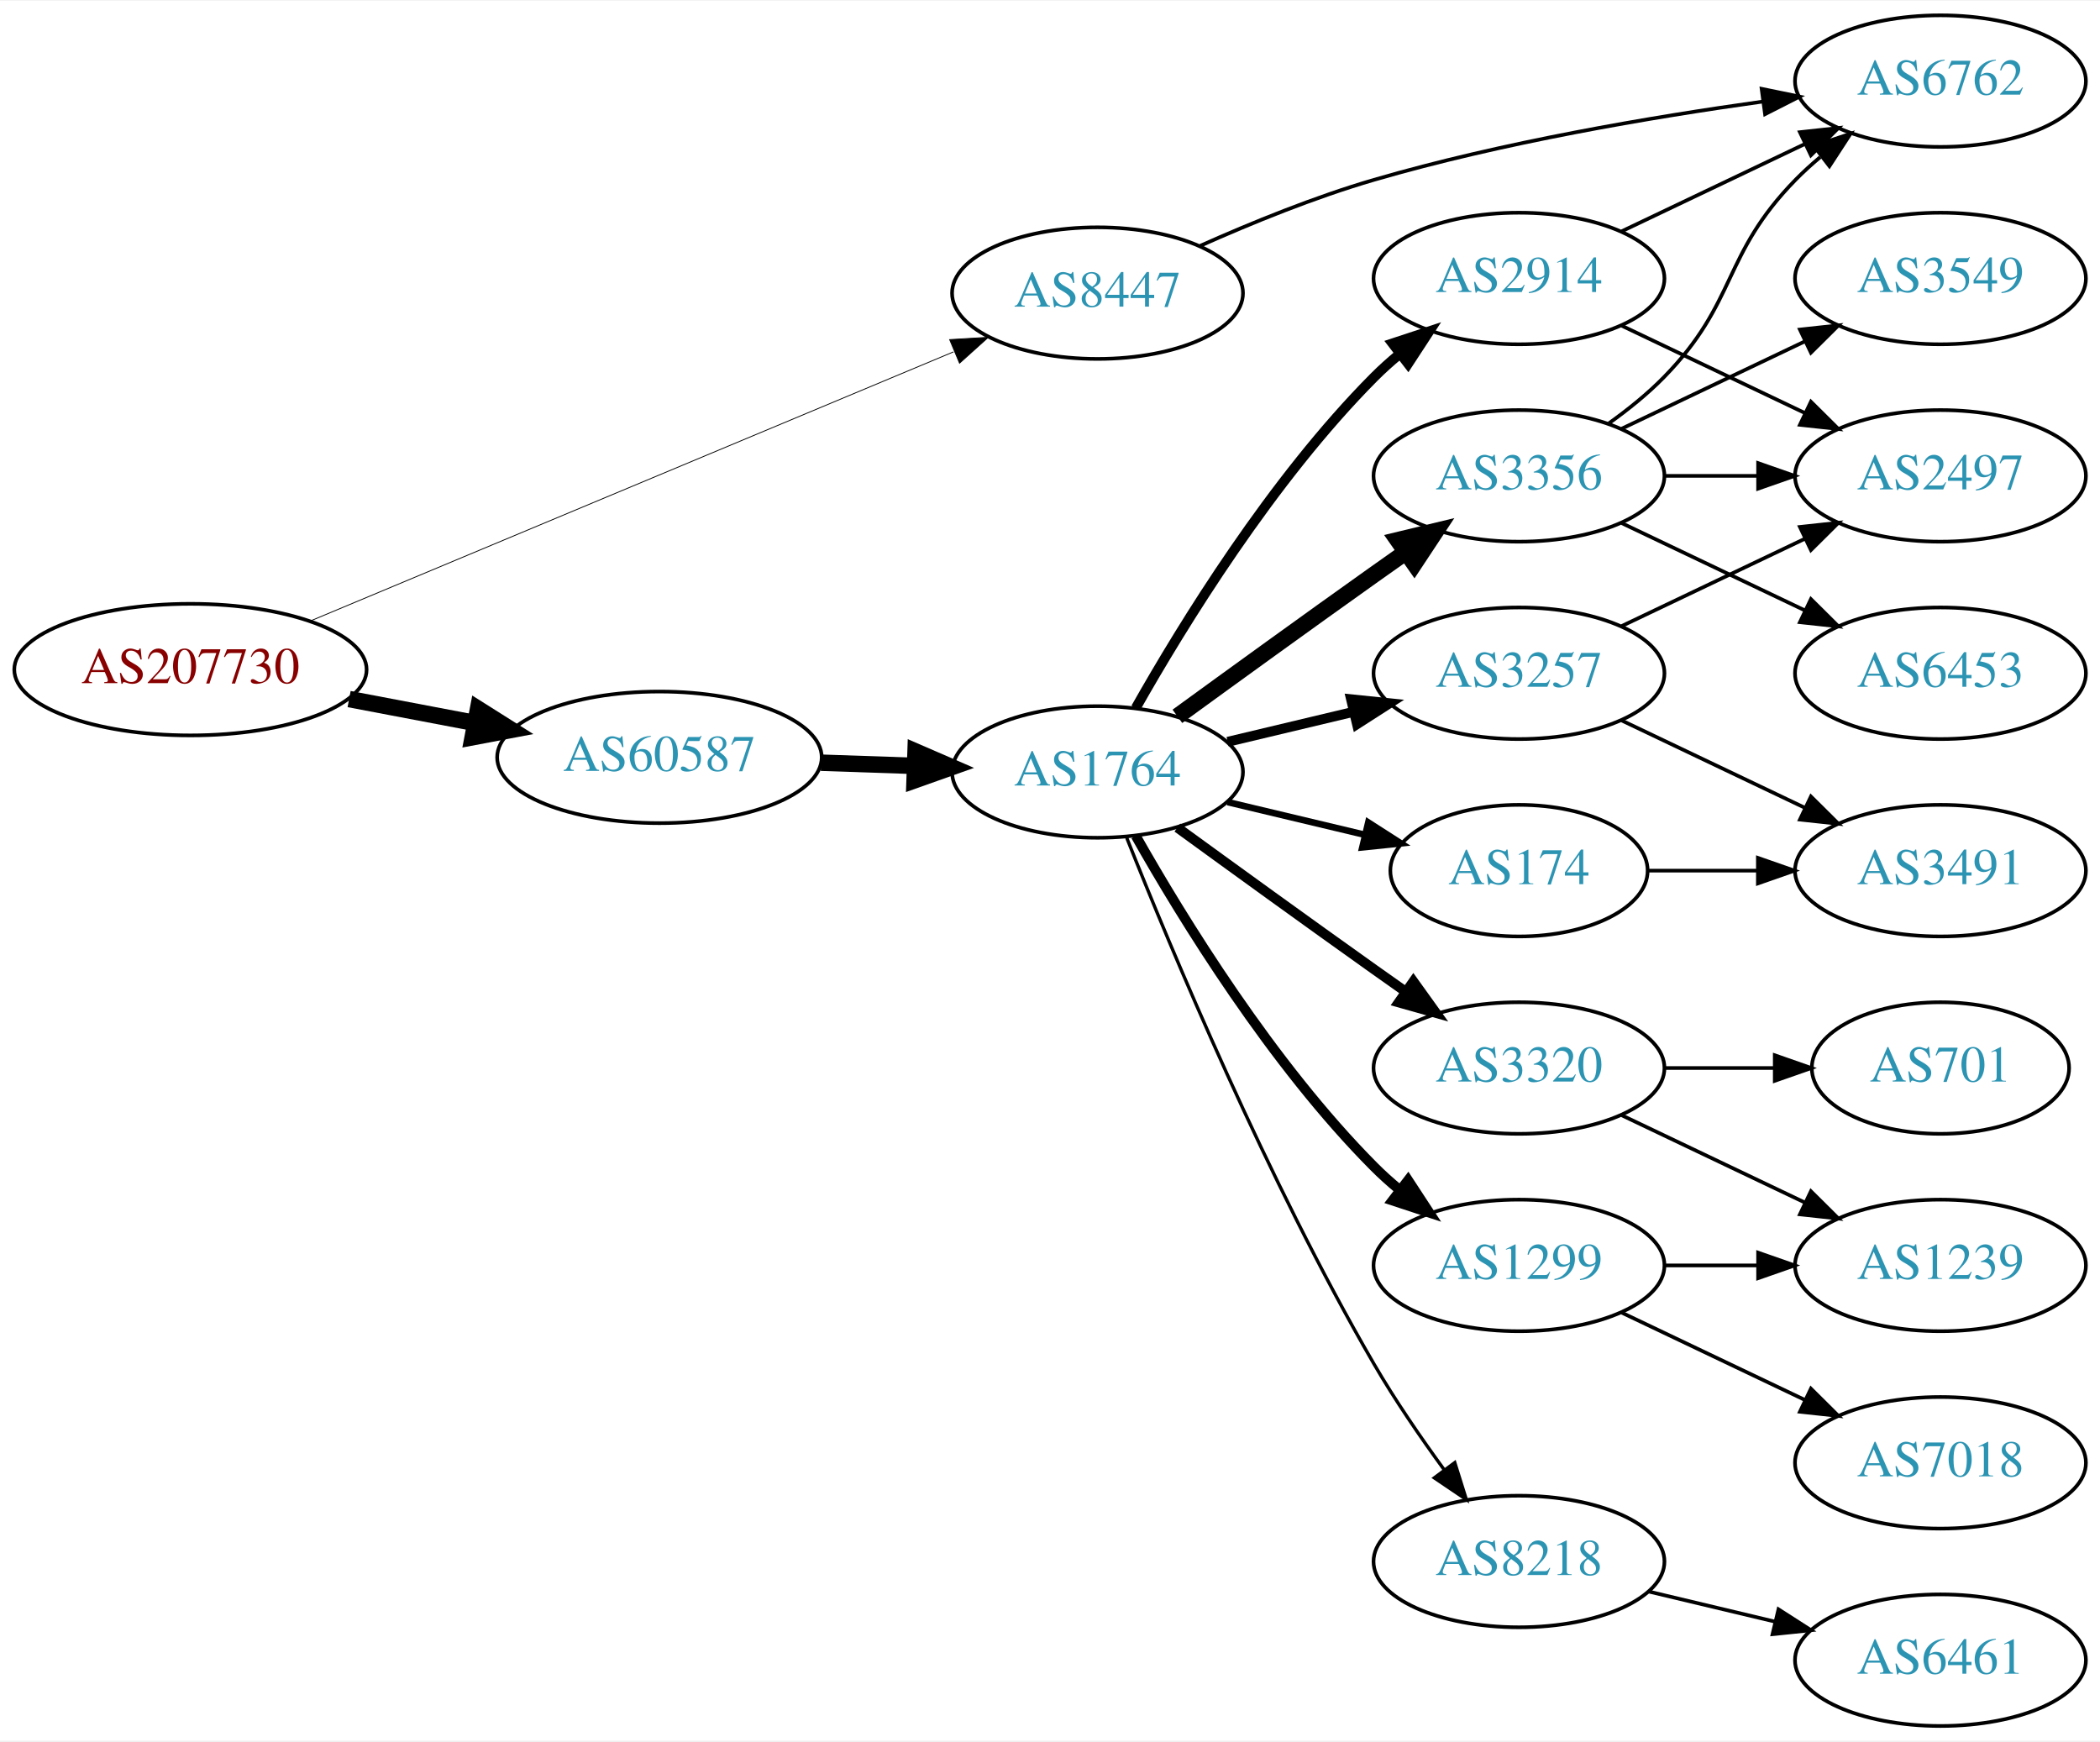
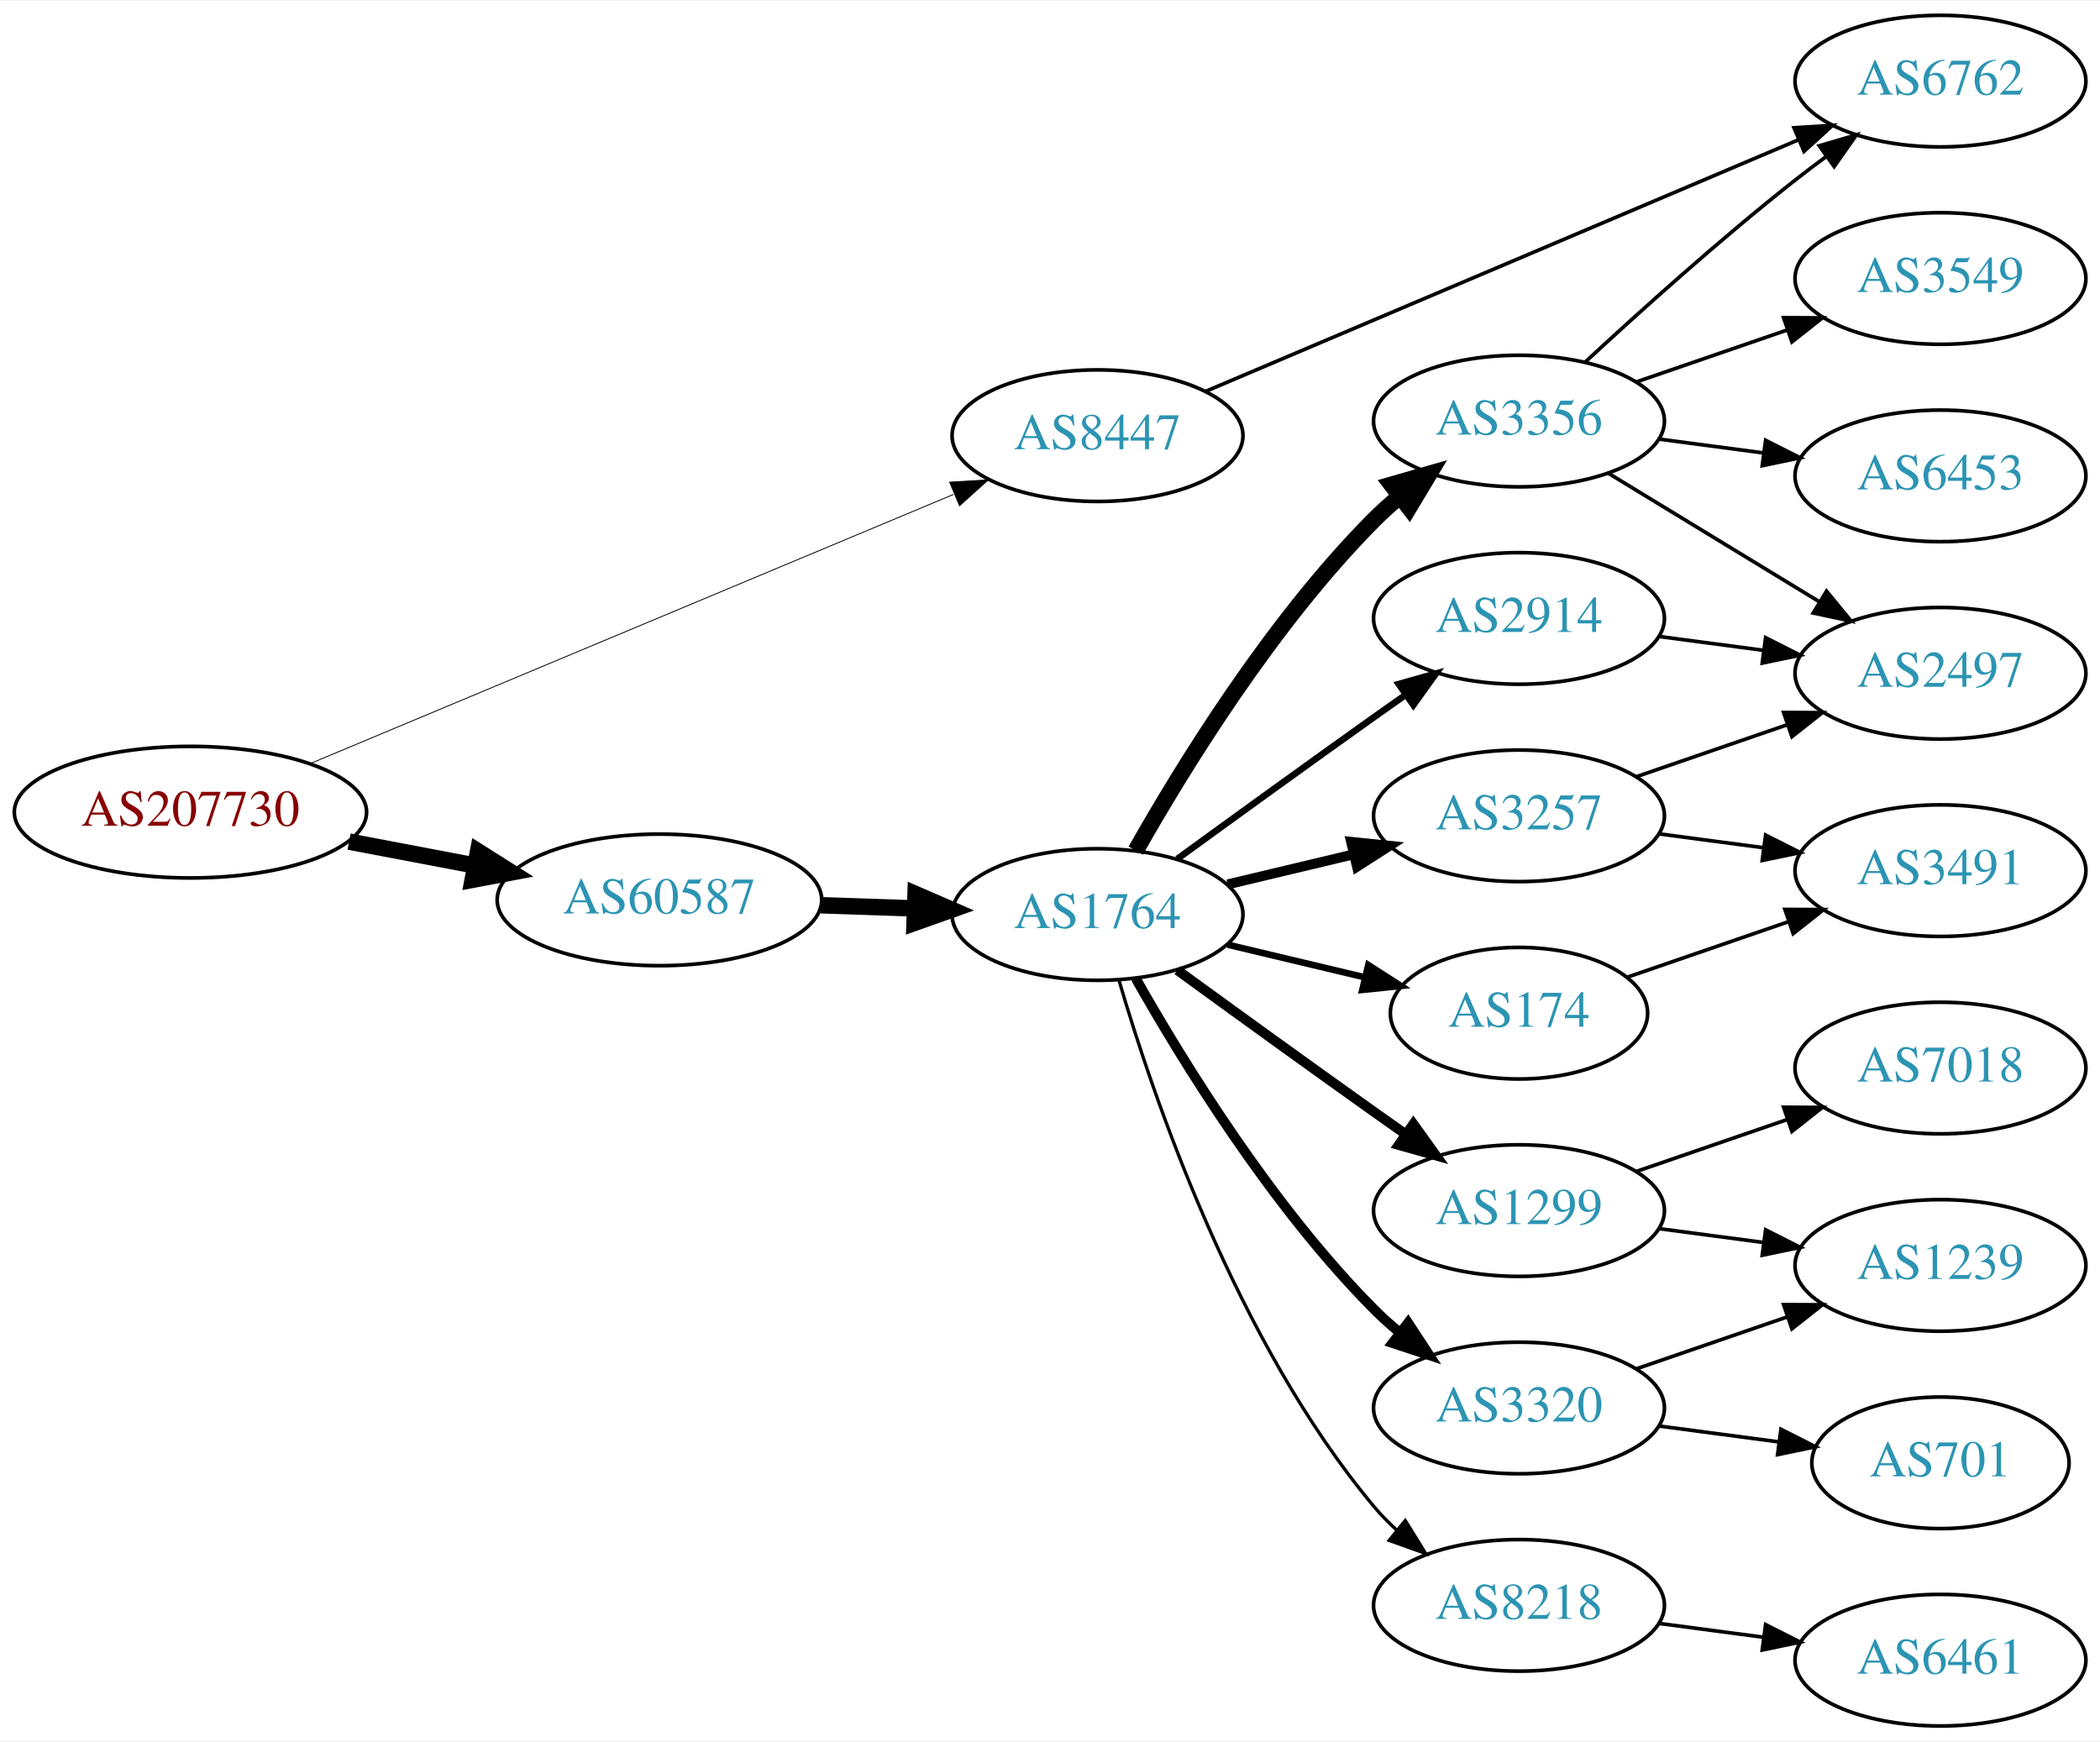
<svg xmlns="http://www.w3.org/2000/svg" xmlns:xlink="http://www.w3.org/1999/xlink" width="574pt" height="476pt" viewBox="0.00 0.00 574.46 476.00">
  <g id="graph0" class="graph" transform="scale(1 1) rotate(0) translate(4 472)">
    <polygon fill="white" stroke="none" points="-4,4 -4,-472 570.463,-472 570.463,4 -4,4" />
    <g id="node1" class="node">
      <g id="a_node1">
        <a xlink:href="/asn/207730" xlink:title="AS207730 ~ Sappi Europe S.A. [AT]">
-           <ellipse fill="#ffffff" stroke="black" cx="48.096" cy="-289" rx="48.192" ry="18" />
-           <text text-anchor="middle" x="48.096" y="-285.3" font-family="Times,serif" font-size="14.00" fill="#880000">AS207730</text>
+           <ellipse fill="#ffffff" stroke="black" cx="48.096" cy="-250" rx="48.192" ry="18" />
+           <text text-anchor="middle" x="48.096" y="-246.3" font-family="Times,serif" font-size="14.00" fill="#880000">AS207730</text>
        </a>
      </g>
    </g>
    <g id="node2" class="node">
      <g id="a_node2">
        <a xlink:href="/asn/8447" xlink:title="AS8447 ~ A1 Telekom Austria AG [AT]">
-           <ellipse fill="#ffffff" stroke="black" cx="296.23" cy="-392" rx="39.794" ry="18" />
-           <text text-anchor="middle" x="296.23" y="-388.3" font-family="Times,serif" font-size="14.00" fill="#2c94b3">AS8447</text>
+           <ellipse fill="#ffffff" stroke="black" cx="296.23" cy="-353" rx="39.794" ry="18" />
+           <text text-anchor="middle" x="296.23" y="-349.3" font-family="Times,serif" font-size="14.00" fill="#2c94b3">AS8447</text>
        </a>
      </g>
    </g>
    <g id="edge1" class="edge">
-       <path fill="none" stroke="black" stroke-width="0.225" d="M80.77,-302.255C125.835,-321.113 208.357,-355.646 256.841,-375.935" />
-       <polygon fill="black" stroke="black" stroke-width="0.225" points="255.778,-379.284 266.354,-379.916 258.48,-372.827 255.778,-379.284" />
+       <path fill="none" stroke="black" stroke-width="0.237" d="M80.77,-263.255C125.835,-282.113 208.357,-316.646 256.841,-336.935" />
+       <polygon fill="black" stroke="black" stroke-width="0.237" points="255.778,-340.284 266.354,-340.916 258.48,-333.827 255.778,-340.284" />
    </g>
    <g id="node3" class="node">
      <g id="a_node3">
        <a xlink:href="/asn/60587" xlink:title="AS60587 ~ XINON GmbH [AT]">
-           <ellipse fill="#ffffff" stroke="black" cx="176.388" cy="-265" rx="44.393" ry="18" />
-           <text text-anchor="middle" x="176.388" y="-261.3" font-family="Times,serif" font-size="14.00" fill="#2c94b3">AS60587</text>
+           <ellipse fill="#ffffff" stroke="black" cx="176.388" cy="-226" rx="44.393" ry="18" />
+           <text text-anchor="middle" x="176.388" y="-222.3" font-family="Times,serif" font-size="14.00" fill="#2c94b3">AS60587</text>
        </a>
      </g>
    </g>
    <g id="edge2" class="edge">
-       <path fill="none" stroke="black" stroke-width="4.5" d="M91.5,-280.942C102.585,-278.835 114.629,-276.546 126.041,-274.378" />
-       <polygon fill="black" stroke="black" stroke-width="4.5" points="126.777,-278.246 135.866,-272.51 125.307,-270.509 126.777,-278.246" />
+       <path fill="none" stroke="black" stroke-width="4.5" d="M91.5,-241.942C102.585,-239.835 114.629,-237.546 126.041,-235.378" />
+       <polygon fill="black" stroke="black" stroke-width="4.5" points="126.777,-239.246 135.866,-233.51 125.307,-231.509 126.777,-239.246" />
    </g>
    <g id="node4" class="node">
      <g id="a_node4">
        <a xlink:href="/asn/6762" xlink:title="AS6762 ~ TELECOM ITALIA SPARKLE S.p.A. [IT]">
          <ellipse fill="#ffffff" stroke="black" cx="526.816" cy="-450" rx="39.794" ry="18" />
          <text text-anchor="middle" x="526.816" y="-446.3" font-family="Times,serif" font-size="14.00" fill="#2c94b3">AS6762</text>
        </a>
      </g>
    </g>
    <g id="edge3" class="edge">
-       <path fill="none" stroke="black" d="M324.36,-404.962C338.298,-411.182 355.71,-418.288 371.877,-423 406.865,-433.199 447.516,-440.128 478.255,-444.411" />
-       <polygon fill="black" stroke="black" points="477.899,-447.895 488.277,-445.763 478.834,-440.958 477.899,-447.895" />
+       <path fill="none" stroke="black" d="M325.718,-365.089C366.725,-382.49 442.457,-414.627 488.075,-433.985" />
+       <polygon fill="black" stroke="black" points="486.756,-437.227 497.329,-437.911 489.49,-430.783 486.756,-437.227" />
    </g>
    <g id="node5" class="node">
      <g id="a_node5">
        <a xlink:href="/asn/1764" xlink:title="AS1764 ~ NEXTLAYER-AS [AT]">
-           <ellipse fill="#ffffff" stroke="black" cx="296.23" cy="-261" rx="39.794" ry="18" />
-           <text text-anchor="middle" x="296.23" y="-257.3" font-family="Times,serif" font-size="14.00" fill="#2c94b3">AS1764</text>
+           <ellipse fill="#ffffff" stroke="black" cx="296.23" cy="-222" rx="39.794" ry="18" />
+           <text text-anchor="middle" x="296.23" y="-218.3" font-family="Times,serif" font-size="14.00" fill="#2c94b3">AS1764</text>
        </a>
      </g>
    </g>
    <g id="edge4" class="edge">
-       <path fill="none" stroke="black" stroke-width="4.5" d="M220.599,-263.533C228.911,-263.251 237.674,-262.954 246.156,-262.666" />
-       <polygon fill="black" stroke="black" stroke-width="4.5" points="246.454,-266.595 256.315,-262.321 246.187,-258.725 246.454,-266.595" />
+       <path fill="none" stroke="black" stroke-width="4.5" d="M220.599,-224.533C228.911,-224.251 237.674,-223.954 246.156,-223.666" />
+       <polygon fill="black" stroke="black" stroke-width="4.5" points="246.454,-227.595 256.315,-223.321 246.187,-219.725 246.454,-227.595" />
    </g>
    <g id="node6" class="node">
      <g id="a_node6">
-         <a xlink:href="/asn/3257" xlink:title="AS3257 ~ GTT [DE]">
-           <ellipse fill="#ffffff" stroke="black" cx="411.523" cy="-288" rx="39.794" ry="18" />
-           <text text-anchor="middle" x="411.523" y="-284.3" font-family="Times,serif" font-size="14.00" fill="#2c94b3">AS3257</text>
+         <a xlink:href="/asn/2914" xlink:title="AS2914 ~ NTT America, Inc. [US]">
+           <ellipse fill="#ffffff" stroke="black" cx="411.523" cy="-303" rx="39.794" ry="18" />
+           <text text-anchor="middle" x="411.523" y="-299.3" font-family="Times,serif" font-size="14.00" fill="#2c94b3">AS2914</text>
        </a>
      </g>
    </g>
    <g id="edge5" class="edge">
-       <path fill="none" stroke="black" stroke-width="2.7" d="M331.837,-269.248C342.709,-271.838 354.863,-274.735 366.305,-277.462" />
-       <polygon fill="black" stroke="black" stroke-width="2.7" points="365.589,-280.889 376.128,-279.803 367.212,-274.08 365.589,-280.889" />
+       <path fill="none" stroke="black" stroke-width="1.8" d="M318.078,-237.222C333.012,-248.091 353.626,-263.025 371.877,-276 374.697,-278.005 377.64,-280.085 380.588,-282.159" />
+       <polygon fill="black" stroke="black" stroke-width="1.8" points="378.616,-285.05 388.813,-287.926 382.634,-279.319 378.616,-285.05" />
    </g>
    <g id="node7" class="node">
      <g id="a_node7">
-         <a xlink:href="/asn/174" xlink:title="AS174 ~ Cogent Communications [US]">
-           <ellipse fill="#ffffff" stroke="black" cx="411.523" cy="-234" rx="35.194" ry="18" />
-           <text text-anchor="middle" x="411.523" y="-230.3" font-family="Times,serif" font-size="14.00" fill="#2c94b3">AS174</text>
+         <a xlink:href="/asn/8218" xlink:title="AS8218 ~ legacy Neotelecoms [FR]">
+           <ellipse fill="#ffffff" stroke="black" cx="411.523" cy="-33" rx="39.794" ry="18" />
+           <text text-anchor="middle" x="411.523" y="-29.3" font-family="Times,serif" font-size="14.00" fill="#2c94b3">AS8218</text>
        </a>
      </g>
    </g>
    <g id="edge6" class="edge">
-       <path fill="none" stroke="black" stroke-width="1.8" d="M331.837,-252.752C343.632,-249.942 356.937,-246.771 369.204,-243.847" />
-       <polygon fill="black" stroke="black" stroke-width="1.8" points="370.293,-247.186 379.209,-241.463 368.67,-240.376 370.293,-247.186" />
+       <path fill="none" stroke="black" stroke-width="0.9" d="M302.104,-203.998C311.418,-172.156 334.235,-105.019 371.877,-60 373.747,-57.763 375.845,-55.626 378.072,-53.604" />
+       <polygon fill="black" stroke="black" stroke-width="0.9" points="380.418,-56.208 385.99,-47.196 376.015,-50.766 380.418,-56.208" />
    </g>
    <g id="node8" class="node">
      <g id="a_node8">
-         <a xlink:href="/asn/3356" xlink:title="AS3356 ~ Level 3 Parent, LLC [US]">
-           <ellipse fill="#ffffff" stroke="black" cx="411.523" cy="-342" rx="39.794" ry="18" />
-           <text text-anchor="middle" x="411.523" y="-338.3" font-family="Times,serif" font-size="14.00" fill="#2c94b3">AS3356</text>
+         <a xlink:href="/asn/174" xlink:title="AS174 ~ Cogent Communications [US]">
+           <ellipse fill="#ffffff" stroke="black" cx="411.523" cy="-195" rx="35.194" ry="18" />
+           <text text-anchor="middle" x="411.523" y="-191.3" font-family="Times,serif" font-size="14.00" fill="#2c94b3">AS174</text>
        </a>
      </g>
    </g>
    <g id="edge7" class="edge">
-       <path fill="none" stroke="black" stroke-width="4.5" d="M318.078,-276.222C333.012,-287.091 353.626,-302.025 371.877,-315 374.697,-317.005 377.64,-319.085 380.588,-321.159" />
-       <polygon fill="black" stroke="black" stroke-width="4.5" points="378.364,-324.409 388.813,-326.926 382.885,-317.961 378.364,-324.409" />
+       <path fill="none" stroke="black" stroke-width="1.8" d="M331.837,-213.752C343.632,-210.942 356.937,-207.771 369.204,-204.847" />
+       <polygon fill="black" stroke="black" stroke-width="1.8" points="370.293,-208.186 379.209,-202.463 368.67,-201.376 370.293,-208.186" />
    </g>
    <g id="node9" class="node">
      <g id="a_node9">
-         <a xlink:href="/asn/1299" xlink:title="AS1299 ~ Telia Carrier [EU]">
-           <ellipse fill="#ffffff" stroke="black" cx="411.523" cy="-126" rx="39.794" ry="18" />
-           <text text-anchor="middle" x="411.523" y="-122.3" font-family="Times,serif" font-size="14.00" fill="#2c94b3">AS1299</text>
+         <a xlink:href="/asn/3257" xlink:title="AS3257 ~ GTT [DE]">
+           <ellipse fill="#ffffff" stroke="black" cx="411.523" cy="-249" rx="39.794" ry="18" />
+           <text text-anchor="middle" x="411.523" y="-245.3" font-family="Times,serif" font-size="14.00" fill="#2c94b3">AS3257</text>
        </a>
      </g>
    </g>
    <g id="edge8" class="edge">
-       <path fill="none" stroke="black" stroke-width="2.7" d="M306.69,-243.51C319.472,-220.904 343.904,-181.114 371.877,-153 373.987,-150.879 376.283,-148.812 378.669,-146.829" />
-       <polygon fill="black" stroke="black" stroke-width="2.7" points="381.184,-149.31 386.984,-140.444 376.921,-143.758 381.184,-149.31" />
+       <path fill="none" stroke="black" stroke-width="2.7" d="M331.837,-230.248C342.709,-232.838 354.863,-235.735 366.305,-238.462" />
+       <polygon fill="black" stroke="black" stroke-width="2.7" points="365.589,-241.889 376.128,-240.803 367.212,-235.08 365.589,-241.889" />
    </g>
    <g id="node10" class="node">
      <g id="a_node10">
-         <a xlink:href="/asn/3320" xlink:title="AS3320 ~ DTAG [DE]">
-           <ellipse fill="#ffffff" stroke="black" cx="411.523" cy="-180" rx="39.794" ry="18" />
-           <text text-anchor="middle" x="411.523" y="-176.3" font-family="Times,serif" font-size="14.00" fill="#2c94b3">AS3320</text>
+         <a xlink:href="/asn/1299" xlink:title="AS1299 ~ Telia Carrier [EU]">
+           <ellipse fill="#ffffff" stroke="black" cx="411.523" cy="-141" rx="39.794" ry="18" />
+           <text text-anchor="middle" x="411.523" y="-137.3" font-family="Times,serif" font-size="14.00" fill="#2c94b3">AS1299</text>
        </a>
      </g>
    </g>
    <g id="edge9" class="edge">
-       <path fill="none" stroke="black" stroke-width="2.7" d="M318.078,-245.778C333.012,-234.909 353.626,-219.975 371.877,-207 374.697,-204.995 377.64,-202.915 380.588,-200.841" />
-       <polygon fill="black" stroke="black" stroke-width="2.7" points="382.634,-203.681 388.813,-195.074 378.616,-197.95 382.634,-203.681" />
+       <path fill="none" stroke="black" stroke-width="2.7" d="M318.078,-206.778C333.012,-195.909 353.626,-180.975 371.877,-168 374.697,-165.995 377.64,-163.915 380.588,-161.841" />
+       <polygon fill="black" stroke="black" stroke-width="2.7" points="382.634,-164.681 388.813,-156.074 378.616,-158.95 382.634,-164.681" />
    </g>
    <g id="node11" class="node">
      <g id="a_node11">
-         <a xlink:href="/asn/2914" xlink:title="AS2914 ~ NTT America, Inc. [US]">
-           <ellipse fill="#ffffff" stroke="black" cx="411.523" cy="-396" rx="39.794" ry="18" />
-           <text text-anchor="middle" x="411.523" y="-392.3" font-family="Times,serif" font-size="14.00" fill="#2c94b3">AS2914</text>
+         <a xlink:href="/asn/3356" xlink:title="AS3356 ~ Level 3 Parent, LLC [US]">
+           <ellipse fill="#ffffff" stroke="black" cx="411.523" cy="-357" rx="39.794" ry="18" />
+           <text text-anchor="middle" x="411.523" y="-353.3" font-family="Times,serif" font-size="14.00" fill="#2c94b3">AS3356</text>
        </a>
      </g>
    </g>
    <g id="edge10" class="edge">
-       <path fill="none" stroke="black" stroke-width="2.7" d="M306.69,-278.49C319.472,-301.096 343.904,-340.886 371.877,-369 373.987,-371.121 376.283,-373.188 378.669,-375.171" />
-       <polygon fill="black" stroke="black" stroke-width="2.7" points="376.921,-378.242 386.984,-381.556 381.184,-372.69 376.921,-378.242" />
+       <path fill="none" stroke="black" stroke-width="4.5" d="M306.69,-239.49C319.472,-262.096 343.904,-301.886 371.877,-330 373.987,-332.121 376.283,-334.188 378.669,-336.171" />
+       <polygon fill="black" stroke="black" stroke-width="4.5" points="376.655,-339.589 386.984,-342.556 381.451,-333.343 376.655,-339.589" />
    </g>
    <g id="node12" class="node">
      <g id="a_node12">
-         <a xlink:href="/asn/8218" xlink:title="AS8218 ~ legacy Neotelecoms [FR]">
-           <ellipse fill="#ffffff" stroke="black" cx="411.523" cy="-45" rx="39.794" ry="18" />
-           <text text-anchor="middle" x="411.523" y="-41.3" font-family="Times,serif" font-size="14.00" fill="#2c94b3">AS8218</text>
+         <a xlink:href="/asn/3320" xlink:title="AS3320 ~ DTAG [DE]">
+           <ellipse fill="#ffffff" stroke="black" cx="411.523" cy="-87" rx="39.794" ry="18" />
+           <text text-anchor="middle" x="411.523" y="-83.3" font-family="Times,serif" font-size="14.00" fill="#2c94b3">AS3320</text>
        </a>
      </g>
    </g>
    <g id="edge11" class="edge">
-       <path fill="none" stroke="black" stroke-width="0.9" d="M304.234,-242.949C316.36,-212.43 342.778,-149.067 371.877,-99 377.584,-89.181 384.621,-78.922 391.121,-70.016" />
-       <polygon fill="black" stroke="black" stroke-width="0.9" points="393.961,-72.061 397.126,-61.95 388.346,-67.881 393.961,-72.061" />
+       <path fill="none" stroke="black" stroke-width="2.7" d="M306.69,-204.51C319.472,-181.904 343.904,-142.114 371.877,-114 373.987,-111.879 376.283,-109.812 378.669,-107.829" />
+       <polygon fill="black" stroke="black" stroke-width="2.7" points="381.184,-110.31 386.984,-101.444 376.921,-104.758 381.184,-110.31" />
+     </g>
+     <g id="node17" class="node">
+       <g id="a_node17">
+         <a xlink:href="/asn/2497" xlink:title="AS2497 ~ Internet Initiative Japan Inc. [JP]">
+           <ellipse fill="#ffffff" stroke="black" cx="526.816" cy="-288" rx="39.794" ry="18" />
+           <text text-anchor="middle" x="526.816" y="-284.3" font-family="Times,serif" font-size="14.00" fill="#2c94b3">AS2497</text>
+         </a>
+       </g>
+     </g>
+     <g id="edge21" class="edge">
+       <path fill="none" stroke="black" d="M449.933,-298.047C459.021,-296.844 468.859,-295.541 478.343,-294.285" />
+       <polygon fill="black" stroke="black" points="478.991,-297.73 488.445,-292.948 478.072,-290.791 478.991,-297.73" />
+     </g>
+     <g id="node13" class="node">
+       <g id="a_node13">
+         <a xlink:href="/asn/6461" xlink:title="AS6461 ~ Zayo Bandwidth [US]">
+           <ellipse fill="#ffffff" stroke="black" cx="526.816" cy="-18" rx="39.794" ry="18" />
+           <text text-anchor="middle" x="526.816" y="-14.3" font-family="Times,serif" font-size="14.00" fill="#2c94b3">AS6461</text>
+         </a>
+       </g>
+     </g>
+     <g id="edge12" class="edge">
+       <path fill="none" stroke="black" d="M449.933,-28.047C459.021,-26.844 468.859,-25.541 478.343,-24.285" />
+       <polygon fill="black" stroke="black" points="478.991,-27.73 488.445,-22.948 478.072,-20.791 478.991,-27.73" />
    </g>
    <g id="node16" class="node">
      <g id="a_node16">
-         <a xlink:href="/asn/2497" xlink:title="AS2497 ~ Internet Initiative Japan Inc. [JP]">
-           <ellipse fill="#ffffff" stroke="black" cx="526.816" cy="-342" rx="39.794" ry="18" />
-           <text text-anchor="middle" x="526.816" y="-338.3" font-family="Times,serif" font-size="14.00" fill="#2c94b3">AS2497</text>
-         </a>
-       </g>
-     </g>
-     <g id="edge22" class="edge">
-       <path fill="none" stroke="black" d="M439.66,-300.934C454.654,-308.081 473.475,-317.052 489.698,-324.785" />
-       <polygon fill="black" stroke="black" points="488.368,-328.028 498.901,-329.171 491.38,-321.709 488.368,-328.028" />
-     </g>
-     <g id="node18" class="node">
-       <g id="a_node18">
        <a xlink:href="/asn/3491" xlink:title="AS3491 ~ PCCW Global, Inc. [US]">
          <ellipse fill="#ffffff" stroke="black" cx="526.816" cy="-234" rx="39.794" ry="18" />
          <text text-anchor="middle" x="526.816" y="-230.3" font-family="Times,serif" font-size="14.00" fill="#2c94b3">AS3491</text>
        </a>
      </g>
    </g>
-     <g id="edge21" class="edge">
-       <path fill="none" stroke="black" d="M439.66,-275.066C454.654,-267.919 473.475,-258.948 489.698,-251.215" />
-       <polygon fill="black" stroke="black" points="491.38,-254.291 498.901,-246.829 488.368,-247.972 491.38,-254.291" />
-     </g>
-     <g id="edge20" class="edge">
-       <path fill="none" stroke="black" d="M446.822,-234C456.199,-234 466.55,-234 476.584,-234" />
-       <polygon fill="black" stroke="black" points="476.873,-237.5 486.873,-234 476.873,-230.5 476.873,-237.5" />
+     <g id="edge22" class="edge">
+       <path fill="none" stroke="black" d="M441.112,-204.841C454.427,-209.425 470.509,-214.961 485.067,-219.972" />
+       <polygon fill="black" stroke="black" points="484.254,-223.394 494.849,-223.34 486.533,-216.775 484.254,-223.394" />
    </g>
    <g id="edge15" class="edge">
-       <path fill="none" stroke="black" d="M436.117,-356.389C441.373,-360.148 446.705,-364.437 451.17,-369 471.342,-389.617 466.997,-402.383 487.17,-423 489.262,-425.139 491.546,-427.218 493.922,-429.21" />
-       <polygon fill="black" stroke="black" points="492.166,-432.275 502.222,-435.611 496.441,-426.732 492.166,-432.275" />
-     </g>
-     <g id="node15" class="node">
-       <g id="a_node15">
-         <a xlink:href="/asn/3549" xlink:title="AS3549 ~ Level 3 Parent, LLC [US]">
-           <ellipse fill="#ffffff" stroke="black" cx="526.816" cy="-396" rx="39.794" ry="18" />
-           <text text-anchor="middle" x="526.816" y="-392.3" font-family="Times,serif" font-size="14.00" fill="#2c94b3">AS3549</text>
-         </a>
-       </g>
-     </g>
-     <g id="edge14" class="edge">
-       <path fill="none" stroke="black" d="M439.66,-354.934C454.654,-362.081 473.475,-371.052 489.698,-378.785" />
-       <polygon fill="black" stroke="black" points="488.368,-382.028 498.901,-383.171 491.38,-375.709 488.368,-382.028" />
+       <path fill="none" stroke="black" d="M449.933,-244.047C459.021,-242.844 468.859,-241.541 478.343,-240.285" />
+       <polygon fill="black" stroke="black" points="478.991,-243.73 488.445,-238.948 478.072,-236.791 478.991,-243.73" />
    </g>
    <g id="edge16" class="edge">
-       <path fill="none" stroke="black" d="M451.195,-342C459.398,-342 468.162,-342 476.694,-342" />
-       <polygon fill="black" stroke="black" points="476.934,-345.5 486.934,-342 476.933,-338.5 476.934,-345.5" />
-     </g>
-     <g id="node17" class="node">
-       <g id="a_node17">
-         <a xlink:href="/asn/6453" xlink:title="AS6453 ~ TATA COMMUNICATIONS (AMERICA) INC [US]">
-           <ellipse fill="#ffffff" stroke="black" cx="526.816" cy="-288" rx="39.794" ry="18" />
-           <text text-anchor="middle" x="526.816" y="-284.3" font-family="Times,serif" font-size="14.00" fill="#2c94b3">AS6453</text>
-         </a>
-       </g>
-     </g>
-     <g id="edge17" class="edge">
-       <path fill="none" stroke="black" d="M439.66,-329.066C454.654,-321.919 473.475,-312.948 489.698,-305.215" />
-       <polygon fill="black" stroke="black" points="491.38,-308.291 498.901,-300.829 488.368,-301.972 491.38,-308.291" />
+       <path fill="none" stroke="black" d="M443.481,-259.657C456.239,-264.049 471.203,-269.2 484.849,-273.897" />
+       <polygon fill="black" stroke="black" points="483.907,-277.275 494.502,-277.22 486.186,-270.656 483.907,-277.275" />
    </g>
    <g id="node14" class="node">
      <g id="a_node14">
        <a xlink:href="/asn/1239" xlink:title="AS1239 ~ Sprint [US]">
          <ellipse fill="#ffffff" stroke="black" cx="526.816" cy="-126" rx="39.794" ry="18" />
          <text text-anchor="middle" x="526.816" y="-122.3" font-family="Times,serif" font-size="14.00" fill="#2c94b3">AS1239</text>
        </a>
      </g>
    </g>
-     <g id="edge23" class="edge">
-       <path fill="none" stroke="black" d="M451.195,-126C459.398,-126 468.162,-126 476.694,-126" />
-       <polygon fill="black" stroke="black" points="476.934,-129.5 486.934,-126 476.933,-122.5 476.934,-129.5" />
+     <g id="edge13" class="edge">
+       <path fill="none" stroke="black" d="M449.933,-136.047C459.021,-134.844 468.859,-133.541 478.343,-132.285" />
+       <polygon fill="black" stroke="black" points="478.991,-135.73 488.445,-130.948 478.072,-128.791 478.991,-135.73" />
+     </g>
+     <g id="node15" class="node">
+       <g id="a_node15">
+         <a xlink:href="/asn/7018" xlink:title="AS7018 ~ AT&amp;T Services, Inc. [US]">
+           <ellipse fill="#ffffff" stroke="black" cx="526.816" cy="-180" rx="39.794" ry="18" />
+           <text text-anchor="middle" x="526.816" y="-176.3" font-family="Times,serif" font-size="14.00" fill="#2c94b3">AS7018</text>
+         </a>
+       </g>
+     </g>
+     <g id="edge14" class="edge">
+       <path fill="none" stroke="black" d="M443.481,-151.657C456.239,-156.049 471.203,-161.2 484.849,-165.897" />
+       <polygon fill="black" stroke="black" points="483.907,-169.275 494.502,-169.22 486.186,-162.656 483.907,-169.275" />
+     </g>
+     <g id="edge20" class="edge">
+       <path fill="none" stroke="black" d="M429.537,-373.047C444.363,-386.784 466.645,-406.843 487.17,-423 489.889,-425.141 492.764,-427.311 495.669,-429.442" />
+       <polygon fill="black" stroke="black" points="493.666,-432.312 503.833,-435.29 497.742,-426.621 493.666,-432.312" />
+     </g>
+     <g id="edge17" class="edge">
+       <path fill="none" stroke="black" d="M435.997,-342.703C452.707,-332.526 475.362,-318.728 493.739,-307.536" />
+       <polygon fill="black" stroke="black" points="495.652,-310.469 502.372,-302.279 492.01,-304.491 495.652,-310.469" />
+     </g>
+     <g id="node18" class="node">
+       <g id="a_node18">
+         <a xlink:href="/asn/3549" xlink:title="AS3549 ~ Level 3 Parent, LLC [US]">
+           <ellipse fill="#ffffff" stroke="black" cx="526.816" cy="-396" rx="39.794" ry="18" />
+           <text text-anchor="middle" x="526.816" y="-392.3" font-family="Times,serif" font-size="14.00" fill="#2c94b3">AS3549</text>
+         </a>
+       </g>
+     </g>
+     <g id="edge18" class="edge">
+       <path fill="none" stroke="black" d="M443.481,-367.657C456.239,-372.049 471.203,-377.2 484.849,-381.897" />
+       <polygon fill="black" stroke="black" points="483.907,-385.275 494.502,-385.22 486.186,-378.656 483.907,-385.275" />
    </g>
    <g id="node19" class="node">
      <g id="a_node19">
-         <a xlink:href="/asn/7018" xlink:title="AS7018 ~ AT&amp;T Services, Inc. [US]">
-           <ellipse fill="#ffffff" stroke="black" cx="526.816" cy="-72" rx="39.794" ry="18" />
-           <text text-anchor="middle" x="526.816" y="-68.3" font-family="Times,serif" font-size="14.00" fill="#2c94b3">AS7018</text>
-         </a>
-       </g>
+         <a xlink:href="/asn/6453" xlink:title="AS6453 ~ TATA COMMUNICATIONS (AMERICA) INC [US]">
+           <ellipse fill="#ffffff" stroke="black" cx="526.816" cy="-342" rx="39.794" ry="18" />
+           <text text-anchor="middle" x="526.816" y="-338.3" font-family="Times,serif" font-size="14.00" fill="#2c94b3">AS6453</text>
+         </a>
+       </g>
+     </g>
+     <g id="edge19" class="edge">
+       <path fill="none" stroke="black" d="M449.933,-352.047C459.021,-350.844 468.859,-349.541 478.343,-348.285" />
+       <polygon fill="black" stroke="black" points="478.991,-351.73 488.445,-346.948 478.072,-344.791 478.991,-351.73" />
    </g>
    <g id="edge24" class="edge">
-       <path fill="none" stroke="black" d="M439.66,-113.066C454.654,-105.919 473.475,-96.948 489.698,-89.215" />
-       <polygon fill="black" stroke="black" points="491.38,-92.291 498.901,-84.829 488.368,-85.972 491.38,-92.291" />
-     </g>
-     <g id="node13" class="node">
-       <g id="a_node13">
-         <a xlink:href="/asn/701" xlink:title="AS701 ~ UUNET [US]">
-           <ellipse fill="#ffffff" stroke="black" cx="526.816" cy="-180" rx="35.194" ry="18" />
-           <text text-anchor="middle" x="526.816" y="-176.3" font-family="Times,serif" font-size="14.00" fill="#2c94b3">AS701</text>
-         </a>
-       </g>
-     </g>
-     <g id="edge12" class="edge">
-       <path fill="none" stroke="black" d="M451.195,-180C460.901,-180 471.391,-180 481.354,-180" />
-       <polygon fill="black" stroke="black" points="481.491,-183.5 491.491,-180 481.49,-176.5 481.491,-183.5" />
-     </g>
-     <g id="edge13" class="edge">
-       <path fill="none" stroke="black" d="M439.66,-167.066C454.654,-159.919 473.475,-150.948 489.698,-143.215" />
-       <polygon fill="black" stroke="black" points="491.38,-146.291 498.901,-138.829 488.368,-139.972 491.38,-146.291" />
-     </g>
-     <g id="edge18" class="edge">
-       <path fill="none" stroke="black" d="M439.66,-408.934C454.654,-416.081 473.475,-425.052 489.698,-432.785" />
-       <polygon fill="black" stroke="black" points="488.368,-436.028 498.901,-437.171 491.38,-429.709 488.368,-436.028" />
-     </g>
-     <g id="edge19" class="edge">
-       <path fill="none" stroke="black" d="M439.66,-383.066C454.654,-375.919 473.475,-366.948 489.698,-359.215" />
-       <polygon fill="black" stroke="black" points="491.38,-362.291 498.901,-354.829 488.368,-355.972 491.38,-362.291" />
+       <path fill="none" stroke="black" d="M443.481,-97.657C456.239,-102.049 471.203,-107.2 484.849,-111.897" />
+       <polygon fill="black" stroke="black" points="483.907,-115.275 494.502,-115.22 486.186,-108.656 483.907,-115.275" />
    </g>
    <g id="node20" class="node">
      <g id="a_node20">
-         <a xlink:href="/asn/6461" xlink:title="AS6461 ~ Zayo Bandwidth [US]">
-           <ellipse fill="#ffffff" stroke="black" cx="526.816" cy="-18" rx="39.794" ry="18" />
-           <text text-anchor="middle" x="526.816" y="-14.3" font-family="Times,serif" font-size="14.00" fill="#2c94b3">AS6461</text>
-         </a>
-       </g>
-     </g>
-     <g id="edge25" class="edge">
-       <path fill="none" stroke="black" d="M447.13,-36.752C458.002,-34.162 470.156,-31.265 481.598,-28.538" />
-       <polygon fill="black" stroke="black" points="482.505,-31.92 491.421,-26.197 480.882,-25.111 482.505,-31.92" />
+         <a xlink:href="/asn/701" xlink:title="AS701 ~ UUNET [US]">
+           <ellipse fill="#ffffff" stroke="black" cx="526.816" cy="-72" rx="35.194" ry="18" />
+           <text text-anchor="middle" x="526.816" y="-68.3" font-family="Times,serif" font-size="14.00" fill="#2c94b3">AS701</text>
+         </a>
+       </g>
+     </g>
+     <g id="edge23" class="edge">
+       <path fill="none" stroke="black" d="M449.933,-82.047C460.386,-80.663 471.83,-79.148 482.588,-77.723" />
+       <polygon fill="black" stroke="black" points="483.185,-81.175 492.639,-76.393 482.266,-74.236 483.185,-81.175" />
    </g>
  </g>
</svg>
